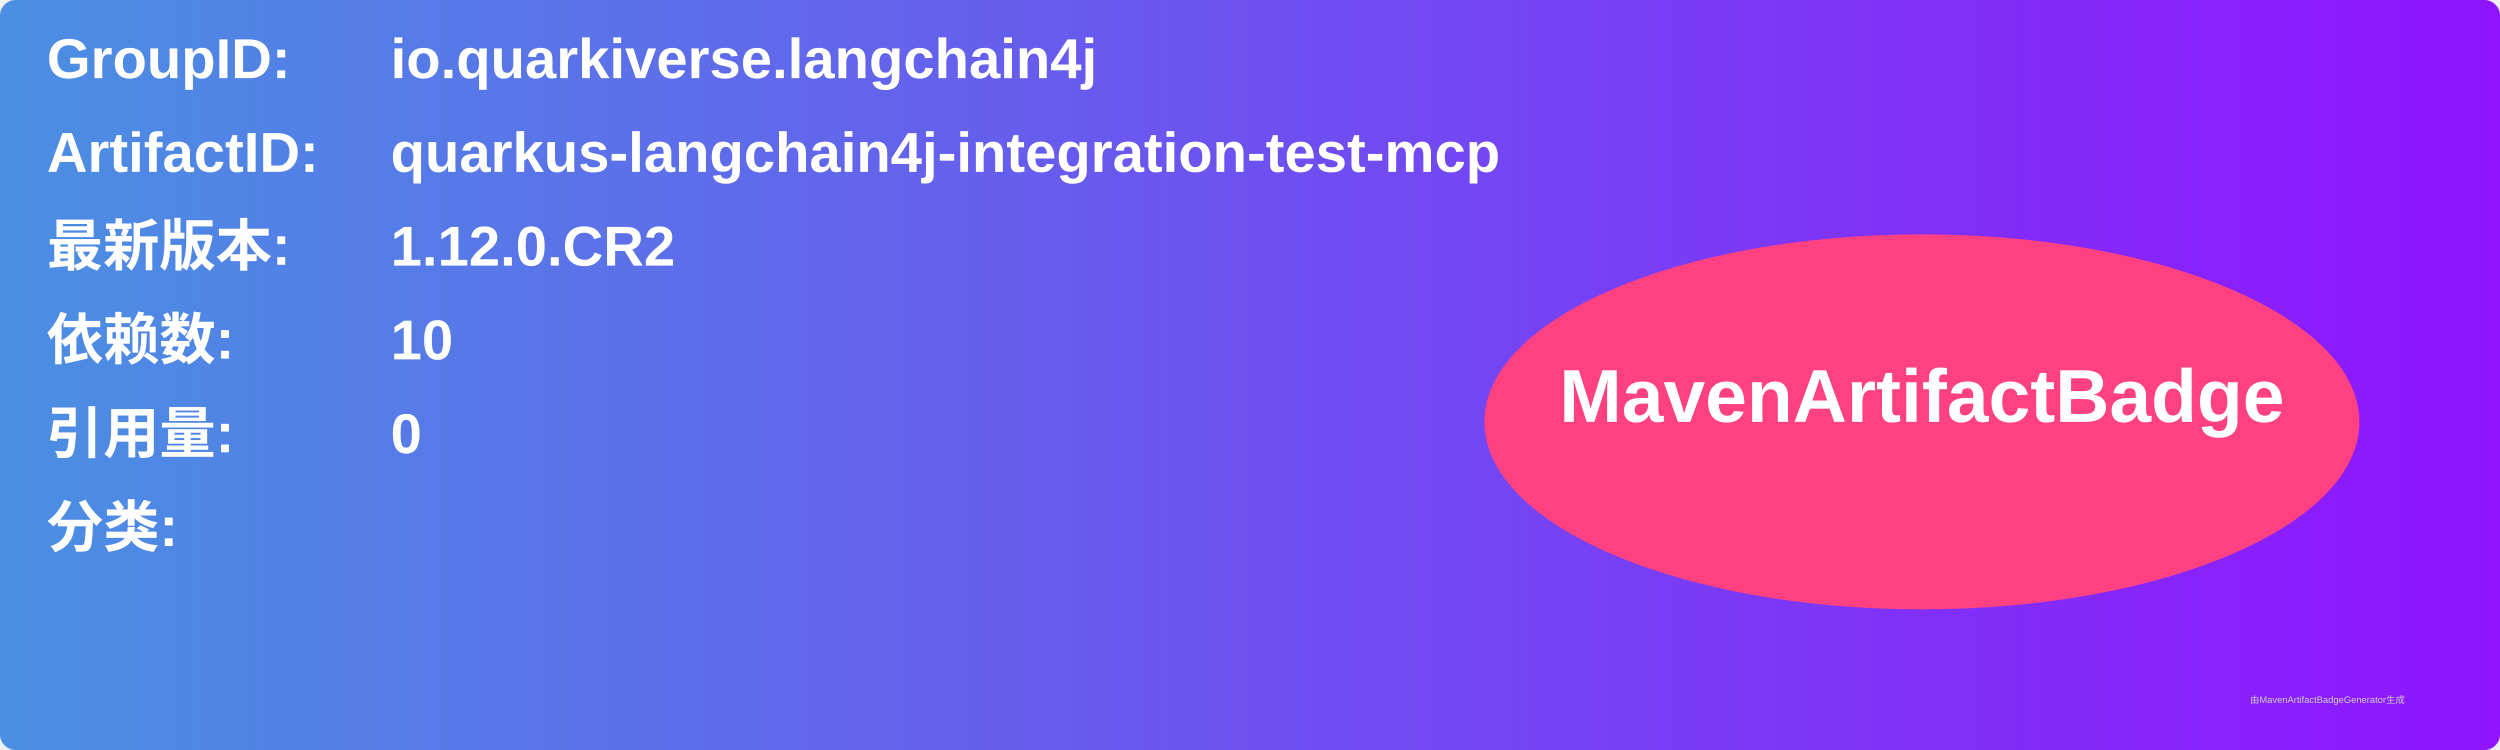
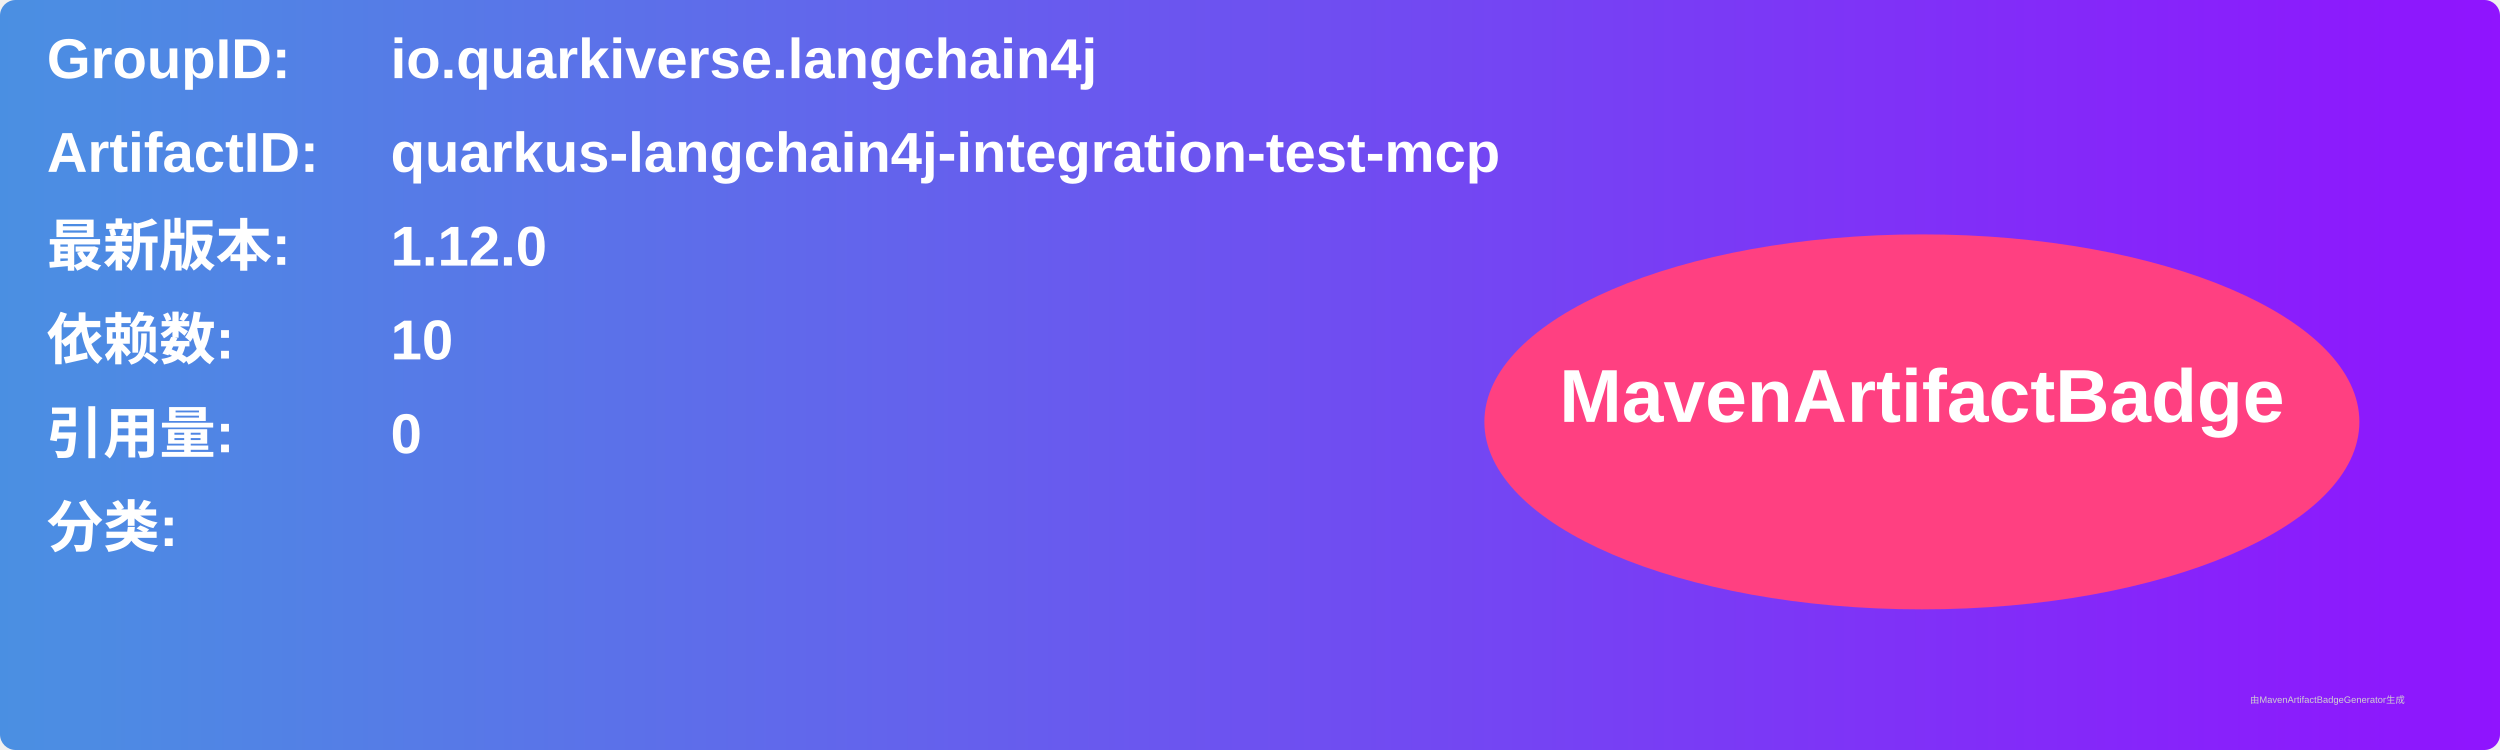
<svg xmlns="http://www.w3.org/2000/svg" width="800" height="240" viewBox="0 0 800 240">
  <linearGradient id="grad" x1="0%" y1="0%" x2="100%" y2="0%">
    <stop offset="0%" stop-color="#4a90e2" />
    <stop offset="100%" stop-color="#9013fe" />
  </linearGradient>
  <rect width="100%" height="100%" rx="5" ry="5" fill="url(#grad)" />
  <g transform="translate(15, 15)">
    <text x="0" y="10" font-family="Arial" font-size="18" fill="white" font-weight="bold" width="260">GroupID:</text>
    <text x="110" y="10" font-family="Arial" font-size="18" fill="white" font-weight="bold" width="460">io.quarkiverse.langchain4j</text>
    <text x="0" y="40" font-family="Arial" font-size="18" fill="white" font-weight="bold" width="260">ArtifactID:</text>
    <text x="110" y="40" font-family="Arial" font-size="18" fill="white" font-weight="bold" width="460">quarkus-langchain4j-integration-test-mcp</text>
    <text x="0" y="70" font-family="Arial" font-size="18" fill="white" font-weight="bold">最新版本:</text>
    <text x="110" y="70" font-family="Arial" font-size="18" fill="white" font-weight="bold">
-       <tspan font-weight="bold">1.12.0.CR2</tspan>
+       <tspan font-weight="bold">1.12.0</tspan>
    </text>
    <text x="0" y="100" font-family="Arial" font-size="18" fill="white" font-weight="bold">依赖数: </text>
    <text x="110" y="100" font-family="Arial" font-size="18" fill="white">
      <tspan font-weight="bold">10</tspan>
    </text>
    <text x="0" y="130" font-family="Arial" font-size="18" fill="white" font-weight="bold">引用量: </text>
    <text x="110" y="130" font-family="Arial" font-size="18" fill="white">
      <tspan font-weight="bold">0</tspan>
    </text>
    <text x="0" y="160" font-family="Arial" font-size="18" fill="white" font-weight="bold">分类:</text>
    <text x="10" y="190" font-family="Arial" font-size="10" fill="white">
      <tspan font-weight="bold" />
    </text>
    <ellipse cx="600" cy="120" rx="140" ry="60" fill="#ff4081" />
    <text x="600" y="120" text-anchor="middle" font-family="Arial" font-size="24" fill="white" font-weight="bold">MavenArtifactBadge</text>
  </g>
  <text x="720" y="225" font-family="Arial" font-size="3" fill="#d0d0d0">由MavenArtifactBadgeGenerator生成</text>
</svg>
